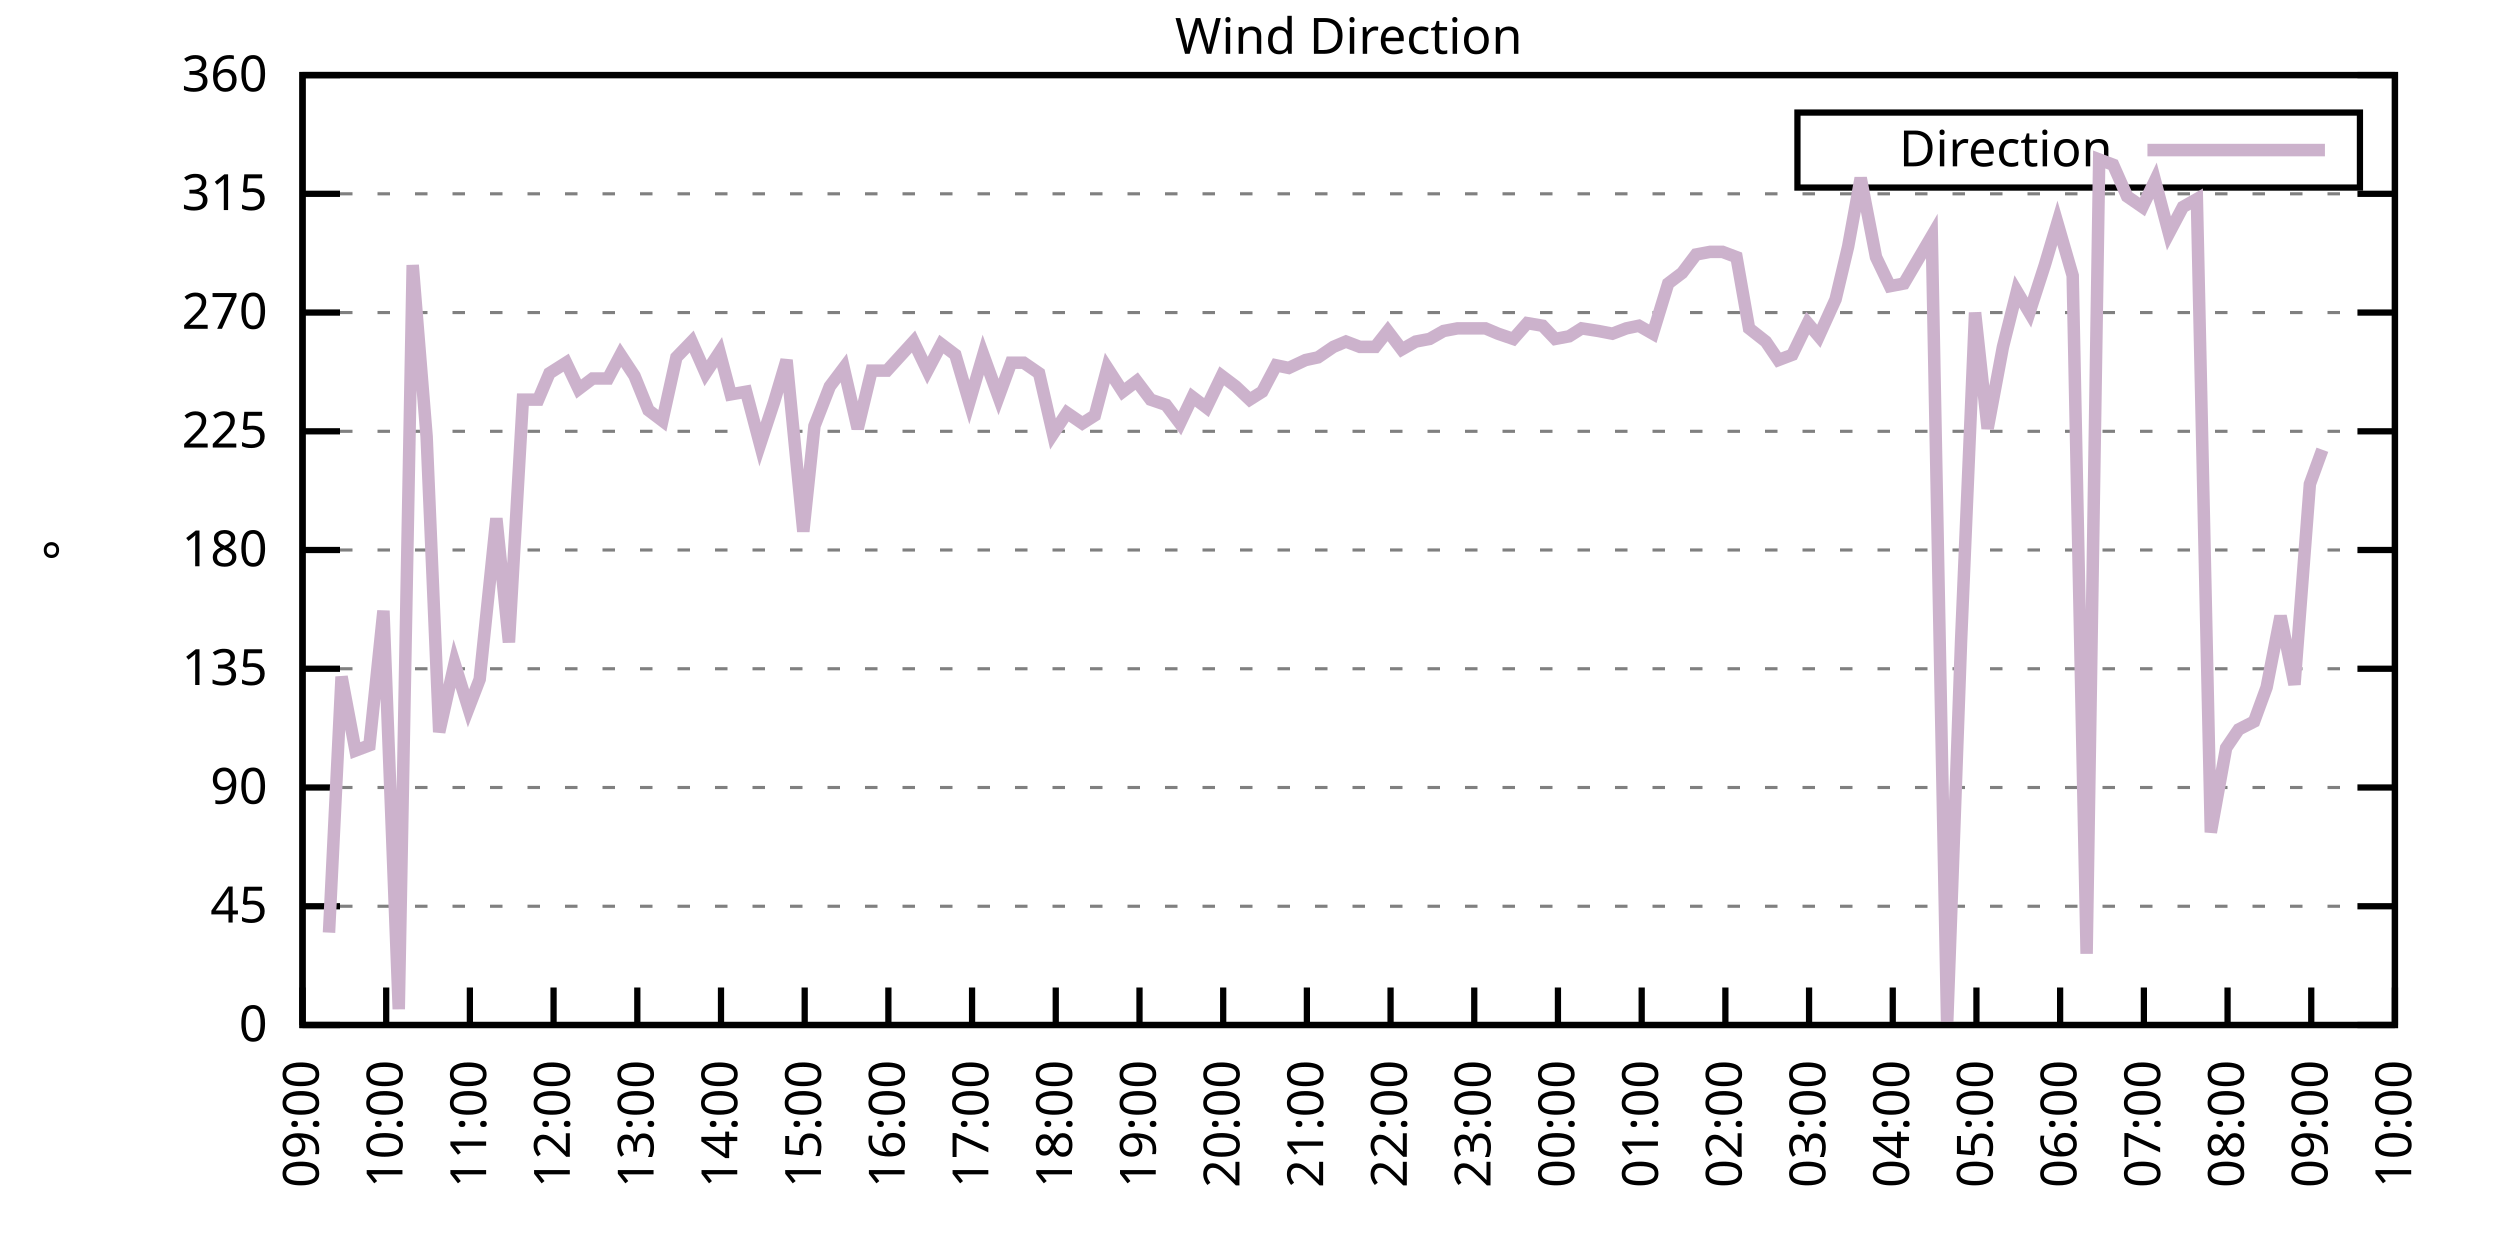
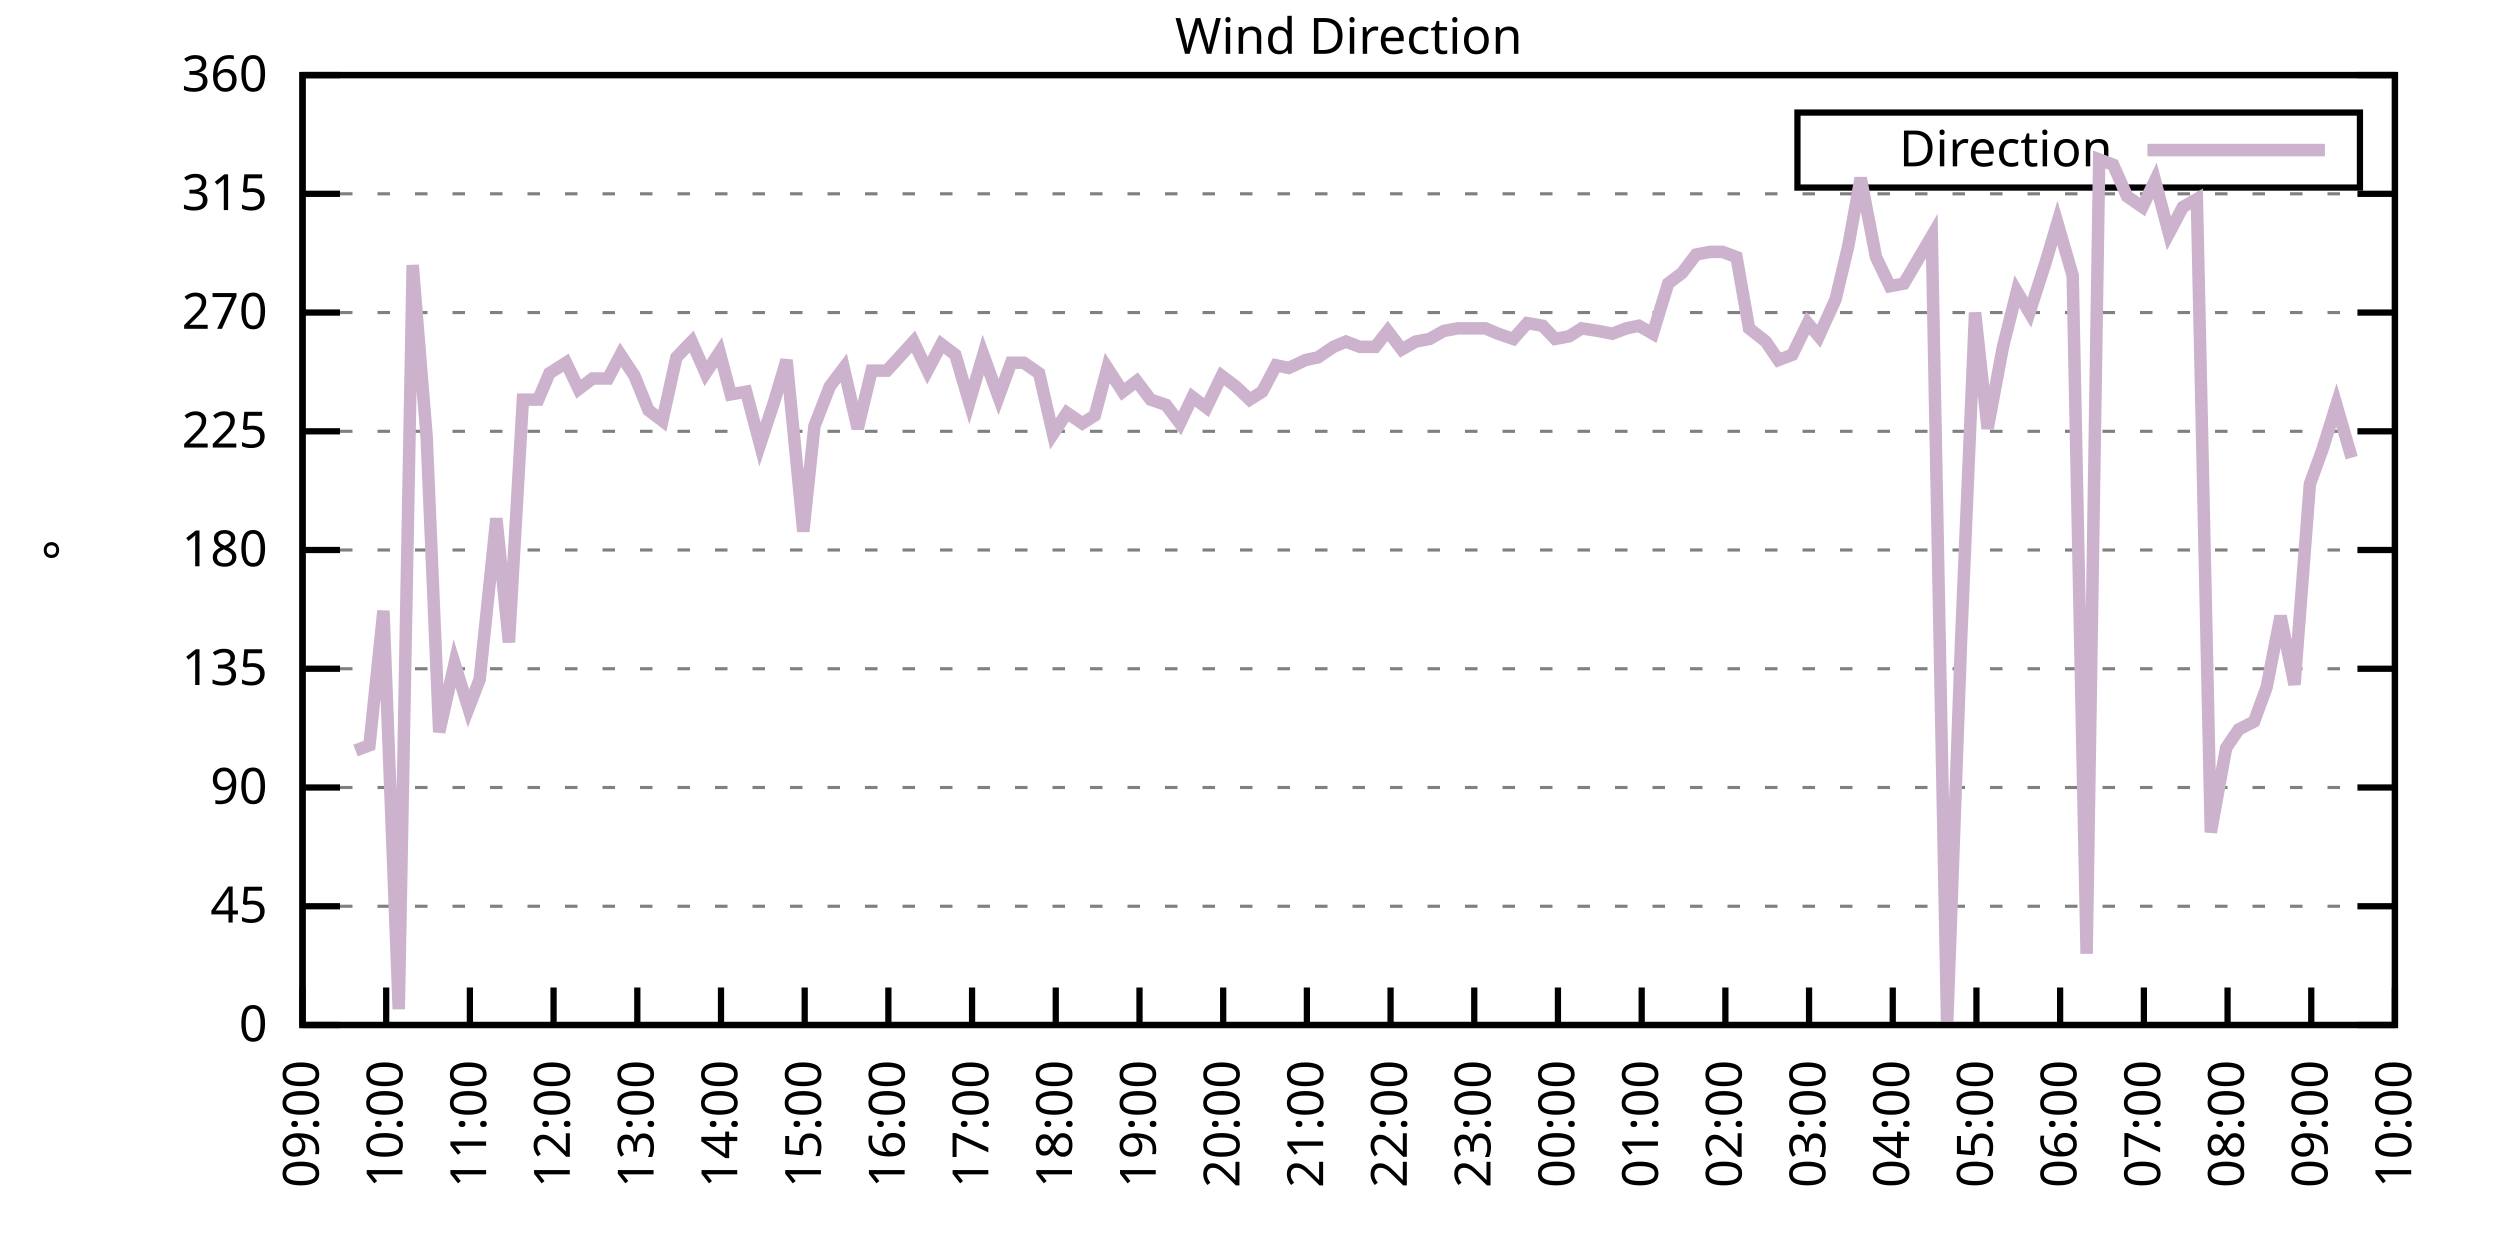
<svg xmlns="http://www.w3.org/2000/svg" xmlns:xlink="http://www.w3.org/1999/xlink" width="400" height="200" viewBox="0 0 400 200">
  <g id="gnuplot_canvas">
    <rect x="0" y="0" width="400" height="200" fill="none" />
    <defs>
      <circle id="gpDot" r="0.5" stroke-width="0.5" stroke="currentColor" />
      <path id="gpPt0" stroke-width="0.333" stroke="currentColor" d="M-1,0 h2 M0,-1 v2" />
      <path id="gpPt1" stroke-width="0.333" stroke="currentColor" d="M-1,-1 L1,1 M1,-1 L-1,1" />
      <path id="gpPt2" stroke-width="0.333" stroke="currentColor" d="M-1,0 L1,0 M0,-1 L0,1 M-1,-1 L1,1 M-1,1 L1,-1" />
      <rect id="gpPt3" stroke-width="0.333" stroke="currentColor" x="-1" y="-1" width="2" height="2" />
      <rect id="gpPt4" stroke-width="0.333" stroke="currentColor" fill="currentColor" x="-1" y="-1" width="2" height="2" />
      <circle id="gpPt5" stroke-width="0.333" stroke="currentColor" cx="0" cy="0" r="1" />
      <use xlink:href="#gpPt5" id="gpPt6" fill="currentColor" stroke="none" />
      <path id="gpPt7" stroke-width="0.333" stroke="currentColor" d="M0,-1.33 L-1.33,0.67 L1.33,0.67 z" />
      <use xlink:href="#gpPt7" id="gpPt8" fill="currentColor" stroke="none" />
      <use xlink:href="#gpPt7" id="gpPt9" stroke="currentColor" transform="rotate(180)" />
      <use xlink:href="#gpPt9" id="gpPt10" fill="currentColor" stroke="none" />
      <use xlink:href="#gpPt3" id="gpPt11" stroke="currentColor" transform="rotate(45)" />
      <use xlink:href="#gpPt11" id="gpPt12" fill="currentColor" stroke="none" />
      <path id="gpPt13" stroke-width="0.333" stroke="currentColor" d="M0,1.330 L1.265,0.411 L0.782,-1.067 L-0.782,-1.076 L-1.265,0.411 z" />
      <use xlink:href="#gpPt13" id="gpPt14" fill="currentColor" stroke="none" />
      <filter id="textbox" filterUnits="objectBoundingBox" x="0" y="0" height="1" width="1">
        <feFlood flood-color="white" flood-opacity="1" result="bgnd" />
        <feComposite in="SourceGraphic" in2="bgnd" operator="atop" />
      </filter>
      <filter id="greybox" filterUnits="objectBoundingBox" x="0" y="0" height="1" width="1">
        <feFlood flood-color="lightgrey" flood-opacity="1" result="grey" />
        <feComposite in="SourceGraphic" in2="grey" operator="atop" />
      </filter>
    </defs>
    <g fill="none" color="white" stroke="currentColor" stroke-width="1.00" stroke-linecap="butt" stroke-linejoin="miter">
</g>
    <g fill="none" color="black" stroke="currentColor" stroke-width="1.00" stroke-linecap="butt" stroke-linejoin="miter">
      <g stroke="none" shape-rendering="crispEdges">
        <polygon fill="rgb(255, 255, 255)" points="48.40,164.00 383.18,164.00 383.18,12.02 48.40,12.02 " />
      </g>
    </g>
    <g fill="none" color="black" stroke="currentColor" stroke-width="1.00" stroke-linecap="butt" stroke-linejoin="miter">
</g>
    <g fill="none" color="black" stroke="black" stroke-width="0.50" stroke-linecap="butt" stroke-linejoin="miter">
</g>
    <g fill="none" color="gray" stroke="currentColor" stroke-width="0.50" stroke-linecap="butt" stroke-linejoin="miter">
      <path stroke="gray" stroke-dasharray="2,4" class="gridline" d="M48.40,164.00 L383.19,164.00  " />
    </g>
    <g fill="none" color="gray" stroke="gray" stroke-width="1.00" stroke-linecap="butt" stroke-linejoin="miter">
</g>
    <g fill="none" color="black" stroke="currentColor" stroke-width="1.00" stroke-linecap="butt" stroke-linejoin="miter">
      <path stroke="black" d="M48.40,164.00 L54.40,164.00 M383.19,164.00 L377.19,164.00  " />
      <g transform="translate(42.80,166.60)" stroke="none" fill="black" font-family="Sans" font-size="8.00" text-anchor="end">
        <text>
          <tspan font-family="Sans"> 0</tspan>
        </text>
      </g>
    </g>
    <g fill="none" color="black" stroke="currentColor" stroke-width="1.00" stroke-linecap="butt" stroke-linejoin="miter">
</g>
    <g fill="none" color="black" stroke="black" stroke-width="0.50" stroke-linecap="butt" stroke-linejoin="miter">
</g>
    <g fill="none" color="gray" stroke="currentColor" stroke-width="0.50" stroke-linecap="butt" stroke-linejoin="miter">
      <path stroke="gray" stroke-dasharray="2,4" class="gridline" d="M48.40,145.00 L383.19,145.00  " />
    </g>
    <g fill="none" color="gray" stroke="gray" stroke-width="1.00" stroke-linecap="butt" stroke-linejoin="miter">
</g>
    <g fill="none" color="black" stroke="currentColor" stroke-width="1.00" stroke-linecap="butt" stroke-linejoin="miter">
      <path stroke="black" d="M48.40,145.00 L54.40,145.00 M383.19,145.00 L377.19,145.00  " />
      <g transform="translate(42.80,147.60)" stroke="none" fill="black" font-family="Sans" font-size="8.00" text-anchor="end">
        <text>
          <tspan font-family="Sans"> 45</tspan>
        </text>
      </g>
    </g>
    <g fill="none" color="black" stroke="currentColor" stroke-width="1.00" stroke-linecap="butt" stroke-linejoin="miter">
</g>
    <g fill="none" color="black" stroke="black" stroke-width="0.50" stroke-linecap="butt" stroke-linejoin="miter">
</g>
    <g fill="none" color="gray" stroke="currentColor" stroke-width="0.50" stroke-linecap="butt" stroke-linejoin="miter">
      <path stroke="gray" stroke-dasharray="2,4" class="gridline" d="M48.40,126.00 L383.19,126.00  " />
    </g>
    <g fill="none" color="gray" stroke="gray" stroke-width="1.00" stroke-linecap="butt" stroke-linejoin="miter">
</g>
    <g fill="none" color="black" stroke="currentColor" stroke-width="1.00" stroke-linecap="butt" stroke-linejoin="miter">
      <path stroke="black" d="M48.40,126.00 L54.40,126.00 M383.19,126.00 L377.19,126.00  " />
      <g transform="translate(42.80,128.60)" stroke="none" fill="black" font-family="Sans" font-size="8.00" text-anchor="end">
        <text>
          <tspan font-family="Sans"> 90</tspan>
        </text>
      </g>
    </g>
    <g fill="none" color="black" stroke="currentColor" stroke-width="1.00" stroke-linecap="butt" stroke-linejoin="miter">
</g>
    <g fill="none" color="black" stroke="black" stroke-width="0.50" stroke-linecap="butt" stroke-linejoin="miter">
</g>
    <g fill="none" color="gray" stroke="currentColor" stroke-width="0.50" stroke-linecap="butt" stroke-linejoin="miter">
      <path stroke="gray" stroke-dasharray="2,4" class="gridline" d="M48.40,107.00 L383.19,107.00  " />
    </g>
    <g fill="none" color="gray" stroke="gray" stroke-width="1.00" stroke-linecap="butt" stroke-linejoin="miter">
</g>
    <g fill="none" color="black" stroke="currentColor" stroke-width="1.00" stroke-linecap="butt" stroke-linejoin="miter">
      <path stroke="black" d="M48.40,107.00 L54.40,107.00 M383.19,107.00 L377.19,107.00  " />
      <g transform="translate(42.80,109.60)" stroke="none" fill="black" font-family="Sans" font-size="8.00" text-anchor="end">
        <text>
          <tspan font-family="Sans"> 135</tspan>
        </text>
      </g>
    </g>
    <g fill="none" color="black" stroke="currentColor" stroke-width="1.00" stroke-linecap="butt" stroke-linejoin="miter">
</g>
    <g fill="none" color="black" stroke="black" stroke-width="0.50" stroke-linecap="butt" stroke-linejoin="miter">
</g>
    <g fill="none" color="gray" stroke="currentColor" stroke-width="0.50" stroke-linecap="butt" stroke-linejoin="miter">
      <path stroke="gray" stroke-dasharray="2,4" class="gridline" d="M48.40,88.00 L383.19,88.00  " />
    </g>
    <g fill="none" color="gray" stroke="gray" stroke-width="1.00" stroke-linecap="butt" stroke-linejoin="miter">
</g>
    <g fill="none" color="black" stroke="currentColor" stroke-width="1.00" stroke-linecap="butt" stroke-linejoin="miter">
      <path stroke="black" d="M48.40,88.00 L54.40,88.00 M383.19,88.00 L377.19,88.00  " />
      <g transform="translate(42.80,90.60)" stroke="none" fill="black" font-family="Sans" font-size="8.00" text-anchor="end">
        <text>
          <tspan font-family="Sans"> 180</tspan>
        </text>
      </g>
    </g>
    <g fill="none" color="black" stroke="currentColor" stroke-width="1.00" stroke-linecap="butt" stroke-linejoin="miter">
</g>
    <g fill="none" color="black" stroke="black" stroke-width="0.50" stroke-linecap="butt" stroke-linejoin="miter">
</g>
    <g fill="none" color="gray" stroke="currentColor" stroke-width="0.50" stroke-linecap="butt" stroke-linejoin="miter">
      <path stroke="gray" stroke-dasharray="2,4" class="gridline" d="M48.40,69.01 L383.19,69.01  " />
    </g>
    <g fill="none" color="gray" stroke="gray" stroke-width="1.00" stroke-linecap="butt" stroke-linejoin="miter">
</g>
    <g fill="none" color="black" stroke="currentColor" stroke-width="1.00" stroke-linecap="butt" stroke-linejoin="miter">
      <path stroke="black" d="M48.40,69.01 L54.40,69.01 M383.19,69.01 L377.19,69.01  " />
      <g transform="translate(42.80,71.61)" stroke="none" fill="black" font-family="Sans" font-size="8.00" text-anchor="end">
        <text>
          <tspan font-family="Sans"> 225</tspan>
        </text>
      </g>
    </g>
    <g fill="none" color="black" stroke="currentColor" stroke-width="1.00" stroke-linecap="butt" stroke-linejoin="miter">
</g>
    <g fill="none" color="black" stroke="black" stroke-width="0.50" stroke-linecap="butt" stroke-linejoin="miter">
</g>
    <g fill="none" color="gray" stroke="currentColor" stroke-width="0.50" stroke-linecap="butt" stroke-linejoin="miter">
      <path stroke="gray" stroke-dasharray="2,4" class="gridline" d="M48.40,50.01 L383.19,50.01  " />
    </g>
    <g fill="none" color="gray" stroke="gray" stroke-width="1.00" stroke-linecap="butt" stroke-linejoin="miter">
</g>
    <g fill="none" color="black" stroke="currentColor" stroke-width="1.00" stroke-linecap="butt" stroke-linejoin="miter">
      <path stroke="black" d="M48.40,50.01 L54.40,50.01 M383.19,50.01 L377.19,50.01  " />
      <g transform="translate(42.80,52.61)" stroke="none" fill="black" font-family="Sans" font-size="8.00" text-anchor="end">
        <text>
          <tspan font-family="Sans"> 270</tspan>
        </text>
      </g>
    </g>
    <g fill="none" color="black" stroke="currentColor" stroke-width="1.00" stroke-linecap="butt" stroke-linejoin="miter">
</g>
    <g fill="none" color="black" stroke="black" stroke-width="0.50" stroke-linecap="butt" stroke-linejoin="miter">
</g>
    <g fill="none" color="gray" stroke="currentColor" stroke-width="0.50" stroke-linecap="butt" stroke-linejoin="miter">
      <path stroke="gray" stroke-dasharray="2,4" class="gridline" d="M48.40,31.01 L383.19,31.01  " />
    </g>
    <g fill="none" color="gray" stroke="gray" stroke-width="1.00" stroke-linecap="butt" stroke-linejoin="miter">
</g>
    <g fill="none" color="black" stroke="currentColor" stroke-width="1.00" stroke-linecap="butt" stroke-linejoin="miter">
      <path stroke="black" d="M48.40,31.01 L54.40,31.01 M383.19,31.01 L377.19,31.01  " />
      <g transform="translate(42.80,33.61)" stroke="none" fill="black" font-family="Sans" font-size="8.00" text-anchor="end">
        <text>
          <tspan font-family="Sans"> 315</tspan>
        </text>
      </g>
    </g>
    <g fill="none" color="black" stroke="currentColor" stroke-width="1.00" stroke-linecap="butt" stroke-linejoin="miter">
</g>
    <g fill="none" color="black" stroke="black" stroke-width="0.50" stroke-linecap="butt" stroke-linejoin="miter">
</g>
    <g fill="none" color="gray" stroke="currentColor" stroke-width="0.50" stroke-linecap="butt" stroke-linejoin="miter">
      <path stroke="gray" stroke-dasharray="2,4" class="gridline" d="M48.40,12.01 L383.19,12.01  " />
    </g>
    <g fill="none" color="gray" stroke="gray" stroke-width="1.00" stroke-linecap="butt" stroke-linejoin="miter">
</g>
    <g fill="none" color="black" stroke="currentColor" stroke-width="1.00" stroke-linecap="butt" stroke-linejoin="miter">
      <path stroke="black" d="M48.40,12.01 L54.40,12.01 M383.19,12.01 L377.19,12.01  " />
      <g transform="translate(42.80,14.61)" stroke="none" fill="black" font-family="Sans" font-size="8.00" text-anchor="end">
        <text>
          <tspan font-family="Sans"> 360</tspan>
        </text>
      </g>
    </g>
    <g fill="none" color="black" stroke="currentColor" stroke-width="1.00" stroke-linecap="butt" stroke-linejoin="miter">
      <path stroke="black" d="M48.40,164.00 L48.40,158.00  " />
      <g transform="translate(51.00,169.60) rotate(270.00)" stroke="none" fill="black" font-family="Sans" font-size="8.00" text-anchor="end">
        <text>
          <tspan font-family="Sans">09:00</tspan>
        </text>
      </g>
    </g>
    <g fill="none" color="black" stroke="currentColor" stroke-width="1.00" stroke-linecap="butt" stroke-linejoin="miter">
      <path stroke="black" d="M61.79,164.00 L61.79,158.00  " />
      <g transform="translate(64.39,169.60) rotate(270.00)" stroke="none" fill="black" font-family="Sans" font-size="8.00" text-anchor="end">
        <text>
          <tspan font-family="Sans">10:00</tspan>
        </text>
      </g>
    </g>
    <g fill="none" color="black" stroke="currentColor" stroke-width="1.00" stroke-linecap="butt" stroke-linejoin="miter">
      <path stroke="black" d="M75.18,164.00 L75.18,158.00  " />
      <g transform="translate(77.78,169.60) rotate(270.00)" stroke="none" fill="black" font-family="Sans" font-size="8.00" text-anchor="end">
        <text>
          <tspan font-family="Sans">11:00</tspan>
        </text>
      </g>
    </g>
    <g fill="none" color="black" stroke="currentColor" stroke-width="1.00" stroke-linecap="butt" stroke-linejoin="miter">
      <path stroke="black" d="M88.57,164.00 L88.57,158.00  " />
      <g transform="translate(91.17,169.60) rotate(270.00)" stroke="none" fill="black" font-family="Sans" font-size="8.00" text-anchor="end">
        <text>
          <tspan font-family="Sans">12:00</tspan>
        </text>
      </g>
    </g>
    <g fill="none" color="black" stroke="currentColor" stroke-width="1.00" stroke-linecap="butt" stroke-linejoin="miter">
      <path stroke="black" d="M101.97,164.00 L101.97,158.00  " />
      <g transform="translate(104.57,169.60) rotate(270.00)" stroke="none" fill="black" font-family="Sans" font-size="8.00" text-anchor="end">
        <text>
          <tspan font-family="Sans">13:00</tspan>
        </text>
      </g>
    </g>
    <g fill="none" color="black" stroke="currentColor" stroke-width="1.00" stroke-linecap="butt" stroke-linejoin="miter">
      <path stroke="black" d="M115.36,164.00 L115.36,158.00  " />
      <g transform="translate(117.96,169.60) rotate(270.00)" stroke="none" fill="black" font-family="Sans" font-size="8.00" text-anchor="end">
        <text>
          <tspan font-family="Sans">14:00</tspan>
        </text>
      </g>
    </g>
    <g fill="none" color="black" stroke="currentColor" stroke-width="1.00" stroke-linecap="butt" stroke-linejoin="miter">
      <path stroke="black" d="M128.75,164.00 L128.75,158.00  " />
      <g transform="translate(131.35,169.60) rotate(270.00)" stroke="none" fill="black" font-family="Sans" font-size="8.00" text-anchor="end">
        <text>
          <tspan font-family="Sans">15:00</tspan>
        </text>
      </g>
    </g>
    <g fill="none" color="black" stroke="currentColor" stroke-width="1.00" stroke-linecap="butt" stroke-linejoin="miter">
      <path stroke="black" d="M142.14,164.00 L142.14,158.00  " />
      <g transform="translate(144.74,169.60) rotate(270.00)" stroke="none" fill="black" font-family="Sans" font-size="8.00" text-anchor="end">
        <text>
          <tspan font-family="Sans">16:00</tspan>
        </text>
      </g>
    </g>
    <g fill="none" color="black" stroke="currentColor" stroke-width="1.00" stroke-linecap="butt" stroke-linejoin="miter">
      <path stroke="black" d="M155.53,164.00 L155.53,158.00  " />
      <g transform="translate(158.13,169.60) rotate(270.00)" stroke="none" fill="black" font-family="Sans" font-size="8.00" text-anchor="end">
        <text>
          <tspan font-family="Sans">17:00</tspan>
        </text>
      </g>
    </g>
    <g fill="none" color="black" stroke="currentColor" stroke-width="1.00" stroke-linecap="butt" stroke-linejoin="miter">
      <path stroke="black" d="M168.92,164.00 L168.92,158.00  " />
      <g transform="translate(171.52,169.60) rotate(270.00)" stroke="none" fill="black" font-family="Sans" font-size="8.00" text-anchor="end">
        <text>
          <tspan font-family="Sans">18:00</tspan>
        </text>
      </g>
    </g>
    <g fill="none" color="black" stroke="currentColor" stroke-width="1.00" stroke-linecap="butt" stroke-linejoin="miter">
      <path stroke="black" d="M182.32,164.00 L182.32,158.00  " />
      <g transform="translate(184.92,169.60) rotate(270.00)" stroke="none" fill="black" font-family="Sans" font-size="8.00" text-anchor="end">
        <text>
          <tspan font-family="Sans">19:00</tspan>
        </text>
      </g>
    </g>
    <g fill="none" color="black" stroke="currentColor" stroke-width="1.00" stroke-linecap="butt" stroke-linejoin="miter">
      <path stroke="black" d="M195.71,164.00 L195.71,158.00  " />
      <g transform="translate(198.31,169.60) rotate(270.00)" stroke="none" fill="black" font-family="Sans" font-size="8.00" text-anchor="end">
        <text>
          <tspan font-family="Sans">20:00</tspan>
        </text>
      </g>
    </g>
    <g fill="none" color="black" stroke="currentColor" stroke-width="1.00" stroke-linecap="butt" stroke-linejoin="miter">
      <path stroke="black" d="M209.10,164.00 L209.10,158.00  " />
      <g transform="translate(211.70,169.60) rotate(270.00)" stroke="none" fill="black" font-family="Sans" font-size="8.00" text-anchor="end">
        <text>
          <tspan font-family="Sans">21:00</tspan>
        </text>
      </g>
    </g>
    <g fill="none" color="black" stroke="currentColor" stroke-width="1.00" stroke-linecap="butt" stroke-linejoin="miter">
      <path stroke="black" d="M222.49,164.00 L222.49,158.00  " />
      <g transform="translate(225.09,169.60) rotate(270.00)" stroke="none" fill="black" font-family="Sans" font-size="8.00" text-anchor="end">
        <text>
          <tspan font-family="Sans">22:00</tspan>
        </text>
      </g>
    </g>
    <g fill="none" color="black" stroke="currentColor" stroke-width="1.00" stroke-linecap="butt" stroke-linejoin="miter">
      <path stroke="black" d="M235.88,164.00 L235.88,158.00  " />
      <g transform="translate(238.48,169.60) rotate(270.00)" stroke="none" fill="black" font-family="Sans" font-size="8.00" text-anchor="end">
        <text>
          <tspan font-family="Sans">23:00</tspan>
        </text>
      </g>
    </g>
    <g fill="none" color="black" stroke="currentColor" stroke-width="1.00" stroke-linecap="butt" stroke-linejoin="miter">
      <path stroke="black" d="M249.27,164.00 L249.27,158.00  " />
      <g transform="translate(251.87,169.60) rotate(270.00)" stroke="none" fill="black" font-family="Sans" font-size="8.00" text-anchor="end">
        <text>
          <tspan font-family="Sans">00:00</tspan>
        </text>
      </g>
    </g>
    <g fill="none" color="black" stroke="currentColor" stroke-width="1.00" stroke-linecap="butt" stroke-linejoin="miter">
      <path stroke="black" d="M262.67,164.00 L262.67,158.00  " />
      <g transform="translate(265.27,169.60) rotate(270.00)" stroke="none" fill="black" font-family="Sans" font-size="8.00" text-anchor="end">
        <text>
          <tspan font-family="Sans">01:00</tspan>
        </text>
      </g>
    </g>
    <g fill="none" color="black" stroke="currentColor" stroke-width="1.00" stroke-linecap="butt" stroke-linejoin="miter">
      <path stroke="black" d="M276.06,164.00 L276.06,158.00  " />
      <g transform="translate(278.66,169.60) rotate(270.00)" stroke="none" fill="black" font-family="Sans" font-size="8.00" text-anchor="end">
        <text>
          <tspan font-family="Sans">02:00</tspan>
        </text>
      </g>
    </g>
    <g fill="none" color="black" stroke="currentColor" stroke-width="1.00" stroke-linecap="butt" stroke-linejoin="miter">
      <path stroke="black" d="M289.45,164.00 L289.45,158.00  " />
      <g transform="translate(292.05,169.60) rotate(270.00)" stroke="none" fill="black" font-family="Sans" font-size="8.00" text-anchor="end">
        <text>
          <tspan font-family="Sans">03:00</tspan>
        </text>
      </g>
    </g>
    <g fill="none" color="black" stroke="currentColor" stroke-width="1.00" stroke-linecap="butt" stroke-linejoin="miter">
      <path stroke="black" d="M302.84,164.00 L302.84,158.00  " />
      <g transform="translate(305.44,169.60) rotate(270.00)" stroke="none" fill="black" font-family="Sans" font-size="8.00" text-anchor="end">
        <text>
          <tspan font-family="Sans">04:00</tspan>
        </text>
      </g>
    </g>
    <g fill="none" color="black" stroke="currentColor" stroke-width="1.00" stroke-linecap="butt" stroke-linejoin="miter">
      <path stroke="black" d="M316.23,164.00 L316.23,158.00  " />
      <g transform="translate(318.83,169.60) rotate(270.00)" stroke="none" fill="black" font-family="Sans" font-size="8.00" text-anchor="end">
        <text>
          <tspan font-family="Sans">05:00</tspan>
        </text>
      </g>
    </g>
    <g fill="none" color="black" stroke="currentColor" stroke-width="1.00" stroke-linecap="butt" stroke-linejoin="miter">
      <path stroke="black" d="M329.62,164.00 L329.62,158.00  " />
      <g transform="translate(332.22,169.60) rotate(270.00)" stroke="none" fill="black" font-family="Sans" font-size="8.00" text-anchor="end">
        <text>
          <tspan font-family="Sans">06:00</tspan>
        </text>
      </g>
    </g>
    <g fill="none" color="black" stroke="currentColor" stroke-width="1.00" stroke-linecap="butt" stroke-linejoin="miter">
      <path stroke="black" d="M343.02,164.00 L343.02,158.00  " />
      <g transform="translate(345.62,169.60) rotate(270.00)" stroke="none" fill="black" font-family="Sans" font-size="8.00" text-anchor="end">
        <text>
          <tspan font-family="Sans">07:00</tspan>
        </text>
      </g>
    </g>
    <g fill="none" color="black" stroke="currentColor" stroke-width="1.00" stroke-linecap="butt" stroke-linejoin="miter">
      <path stroke="black" d="M356.41,164.00 L356.41,158.00  " />
      <g transform="translate(359.01,169.60) rotate(270.00)" stroke="none" fill="black" font-family="Sans" font-size="8.00" text-anchor="end">
        <text>
          <tspan font-family="Sans">08:00</tspan>
        </text>
      </g>
    </g>
    <g fill="none" color="black" stroke="currentColor" stroke-width="1.00" stroke-linecap="butt" stroke-linejoin="miter">
      <path stroke="black" d="M369.80,164.00 L369.80,158.00  " />
      <g transform="translate(372.40,169.60) rotate(270.00)" stroke="none" fill="black" font-family="Sans" font-size="8.00" text-anchor="end">
        <text>
          <tspan font-family="Sans">09:00</tspan>
        </text>
      </g>
    </g>
    <g fill="none" color="black" stroke="currentColor" stroke-width="1.00" stroke-linecap="butt" stroke-linejoin="miter">
      <path stroke="black" d="M383.19,164.00 L383.19,158.00  " />
      <g transform="translate(385.79,169.60) rotate(270.00)" stroke="none" fill="black" font-family="Sans" font-size="8.00" text-anchor="end">
        <text>
          <tspan font-family="Sans">10:00</tspan>
        </text>
      </g>
    </g>
    <g fill="none" color="black" stroke="currentColor" stroke-width="1.00" stroke-linecap="butt" stroke-linejoin="miter">
</g>
    <g fill="none" color="black" stroke="currentColor" stroke-width="1.00" stroke-linecap="butt" stroke-linejoin="miter">
      <path stroke="black" d="M48.40,12.01 L48.40,164.00 L383.19,164.00 L383.19,12.01 L48.40,12.01 Z  " />
    </g>
    <g fill="none" color="black" stroke="currentColor" stroke-width="1.00" stroke-linecap="butt" stroke-linejoin="miter">
</g>
    <g fill="none" color="black" stroke="currentColor" stroke-width="1.00" stroke-linecap="butt" stroke-linejoin="miter">
      <path stroke="black" d="M287.59,30.01 L287.59,18.01 L377.59,18.01 L377.59,30.01 L287.59,30.01 Z  " />
    </g>
    <g id="Wind_direction_plot_1">
      <g fill="none" color="white" stroke="black" stroke-width="2.00" stroke-linecap="butt" stroke-linejoin="miter">
</g>
      <g fill="none" color="black" stroke="currentColor" stroke-width="2.00" stroke-linecap="butt" stroke-linejoin="miter">
        <g transform="translate(337.99,26.61)" stroke="none" fill="black" font-family="Sans" font-size="8.00" text-anchor="end">
          <text>
            <tspan font-family="Sans">Direction</tspan>
          </text>
        </g>
      </g>
      <g fill="none" color="black" stroke="currentColor" stroke-width="2.00" stroke-linecap="butt" stroke-linejoin="miter">
-         <path stroke="rgb(204, 178, 204)" d="M343.59,24.01 L371.99,24.01 M52.64,149.22 L54.65,108.27 L56.88,120.09 L59.11,119.25 L61.35,97.72 L63.80,161.47   L66.03,42.41 L68.26,69.85 L70.27,117.14 L72.73,106.16 L74.96,113.34 L76.75,108.69 L79.42,82.94 L81.43,102.78   L83.66,63.94 L86.12,63.94 L87.91,59.72 L90.58,58.03 L92.59,62.25 L94.82,60.56 L97.28,60.56 L99.29,56.76   L101.52,60.14 L103.75,65.63 L105.98,67.32 L108.22,57.18 L110.67,54.65 L112.90,59.72 L115.13,56.34 L116.92,63.10   L119.38,62.67 L121.61,71.12 L123.84,64.36 L125.85,57.61 L128.53,85.05 L130.31,68.16 L132.77,61.83 L135.00,58.87   L137.23,68.58 L139.46,59.30 L141.92,59.30 L146.16,54.65 L148.39,59.30 L150.62,55.07 L152.85,56.76 L155.09,64.36   L157.32,56.76 L159.77,63.52 L161.78,58.03 L163.79,58.03 L166.25,59.72 L168.48,69.43 L170.71,66.05 L173.17,67.74   L175.17,66.47 L177.18,58.87 L179.64,62.67 L181.87,60.98 L184.10,63.94 L186.56,64.78 L188.79,67.74 L190.80,63.52   L193.03,65.21 L195.48,60.14 L197.72,61.83 L199.95,63.94 L201.96,62.67 L204.19,58.45 L206.20,58.87 L208.88,57.61   L210.88,57.18 L213.34,55.50 L215.35,54.65 L217.58,55.50 L220.04,55.50 L222.04,52.96 L224.28,55.92 L226.51,54.65   L228.74,54.23 L230.97,52.96 L233.20,52.54 L235.44,52.54 L237.67,52.54 L239.68,53.39 L242.13,54.23 L244.36,51.70   L246.82,52.12 L248.83,54.23 L251.06,53.81 L253.07,52.54 L255.75,52.96 L257.98,53.39 L260.21,52.54 L262.22,52.12   L264.45,53.39 L266.91,45.36 L269.14,43.67 L271.37,40.72 L273.60,40.30 L275.61,40.30 L277.84,41.14 L279.85,52.54   L282.53,54.65 L284.54,57.61 L286.77,56.76 L289.23,51.70 L291.01,53.81 L293.69,47.90 L295.70,39.45 L297.71,28.48   L300.16,41.14 L302.39,45.79 L304.63,45.36 L306.86,41.56 L309.09,37.76 L311.54,164.00 L313.78,102.36 L316.01,50.01   L318.02,68.58 L320.47,55.50 L322.70,46.63 L324.71,50.01 L327.17,42.41 L329.18,35.65 L331.63,44.10 L333.86,152.60   L335.87,25.52 L338.10,26.36 L340.34,31.43 L342.79,33.12 L344.80,28.90 L347.03,37.34 L349.26,33.12 L351.50,31.85   L353.73,133.18 L356.18,119.67 L358.19,116.71 L360.65,115.45 L362.66,109.96 L364.89,98.56 L367.12,109.54 L369.58,77.45   L371.58,71.96  " />
+         <path stroke="rgb(204, 178, 204)" d="M343.59,24.01 L371.99,24.01 M56.88,120.09 L59.11,119.25 L61.35,97.72 L63.80,161.47 L66.03,42.41 L68.26,69.85   L70.27,117.14 L72.73,106.16 L74.96,113.34 L76.75,108.69 L79.42,82.94 L81.43,102.78 L83.66,63.94 L86.12,63.94   L87.91,59.72 L90.58,58.03 L92.59,62.25 L94.82,60.56 L97.28,60.56 L99.29,56.76 L101.52,60.14 L103.75,65.63   L105.98,67.32 L108.22,57.18 L110.67,54.65 L112.90,59.72 L115.13,56.34 L116.92,63.10 L119.38,62.67 L121.61,71.12   L123.84,64.36 L125.85,57.61 L128.53,85.05 L130.31,68.16 L132.77,61.83 L135.00,58.87 L137.23,68.58 L139.46,59.30   L141.92,59.30 L146.16,54.65 L148.39,59.30 L150.62,55.07 L152.85,56.76 L155.09,64.36 L157.32,56.76 L159.77,63.52   L161.78,58.03 L163.79,58.03 L166.25,59.72 L168.48,69.43 L170.71,66.05 L173.17,67.74 L175.17,66.47 L177.18,58.87   L179.64,62.67 L181.87,60.98 L184.10,63.94 L186.56,64.78 L188.79,67.74 L190.80,63.52 L193.03,65.21 L195.48,60.14   L197.72,61.83 L199.95,63.94 L201.96,62.67 L204.19,58.45 L206.20,58.87 L208.88,57.61 L210.88,57.18 L213.34,55.50   L215.35,54.65 L217.58,55.50 L220.04,55.50 L222.04,52.96 L224.28,55.92 L226.51,54.65 L228.74,54.23 L230.97,52.96   L233.20,52.54 L235.44,52.54 L237.67,52.54 L239.68,53.39 L242.13,54.23 L244.36,51.70 L246.82,52.12 L248.83,54.23   L251.06,53.81 L253.07,52.54 L255.75,52.96 L257.98,53.39 L260.21,52.54 L262.22,52.12 L264.45,53.39 L266.91,45.36   L269.14,43.67 L271.37,40.72 L273.60,40.30 L275.61,40.30 L277.84,41.14 L279.85,52.54 L282.53,54.65 L284.54,57.61   L286.77,56.76 L289.23,51.70 L291.01,53.81 L293.69,47.90 L295.70,39.45 L297.71,28.48 L300.16,41.14 L302.39,45.79   L304.63,45.36 L306.86,41.56 L309.09,37.76 L311.54,164.00 L313.78,102.36 L316.01,50.01 L318.02,68.58 L320.47,55.50   L322.70,46.63 L324.71,50.01 L327.17,42.41 L329.18,35.65 L331.63,44.10 L333.86,152.60 L335.87,25.52 L338.10,26.36   L340.34,31.43 L342.79,33.12 L344.80,28.90 L347.03,37.34 L349.26,33.12 L351.50,31.85 L353.73,133.18 L356.18,119.67   L358.19,116.71 L360.65,115.45 L362.66,109.96 L364.89,98.56 L367.12,109.54 L369.58,77.45 L371.58,71.96 L373.82,64.78   L376.27,73.23  " />
      </g>
    </g>
    <g fill="none" color="black" stroke="currentColor" stroke-width="2.00" stroke-linecap="butt" stroke-linejoin="miter">
</g>
    <g fill="none" color="black" stroke="black" stroke-width="1.00" stroke-linecap="butt" stroke-linejoin="miter">
</g>
    <g fill="none" color="black" stroke="currentColor" stroke-width="1.00" stroke-linecap="butt" stroke-linejoin="miter">
      <path stroke="black" d="M48.40,12.01 L48.40,164.00 L383.19,164.00 L383.19,12.01 L48.40,12.01 Z  " />
      <g transform="translate(12.80,88.01) rotate(270.00)" stroke="none" fill="black" font-family="Sans" font-size="8.00" text-anchor="middle">
        <text>
          <tspan font-family="Sans">°</tspan>
        </text>
      </g>
    </g>
    <g fill="none" color="black" stroke="currentColor" stroke-width="1.00" stroke-linecap="butt" stroke-linejoin="miter">
</g>
    <g fill="none" color="black" stroke="currentColor" stroke-width="1.00" stroke-linecap="butt" stroke-linejoin="miter">
      <g transform="translate(215.79,8.61)" stroke="none" fill="black" font-family="Sans" font-size="8.00" text-anchor="middle">
        <text>
          <tspan font-family="Sans">Wind Direction</tspan>
        </text>
      </g>
    </g>
    <g fill="none" color="black" stroke="currentColor" stroke-width="1.00" stroke-linecap="butt" stroke-linejoin="miter">
</g>
  </g>
</svg>
